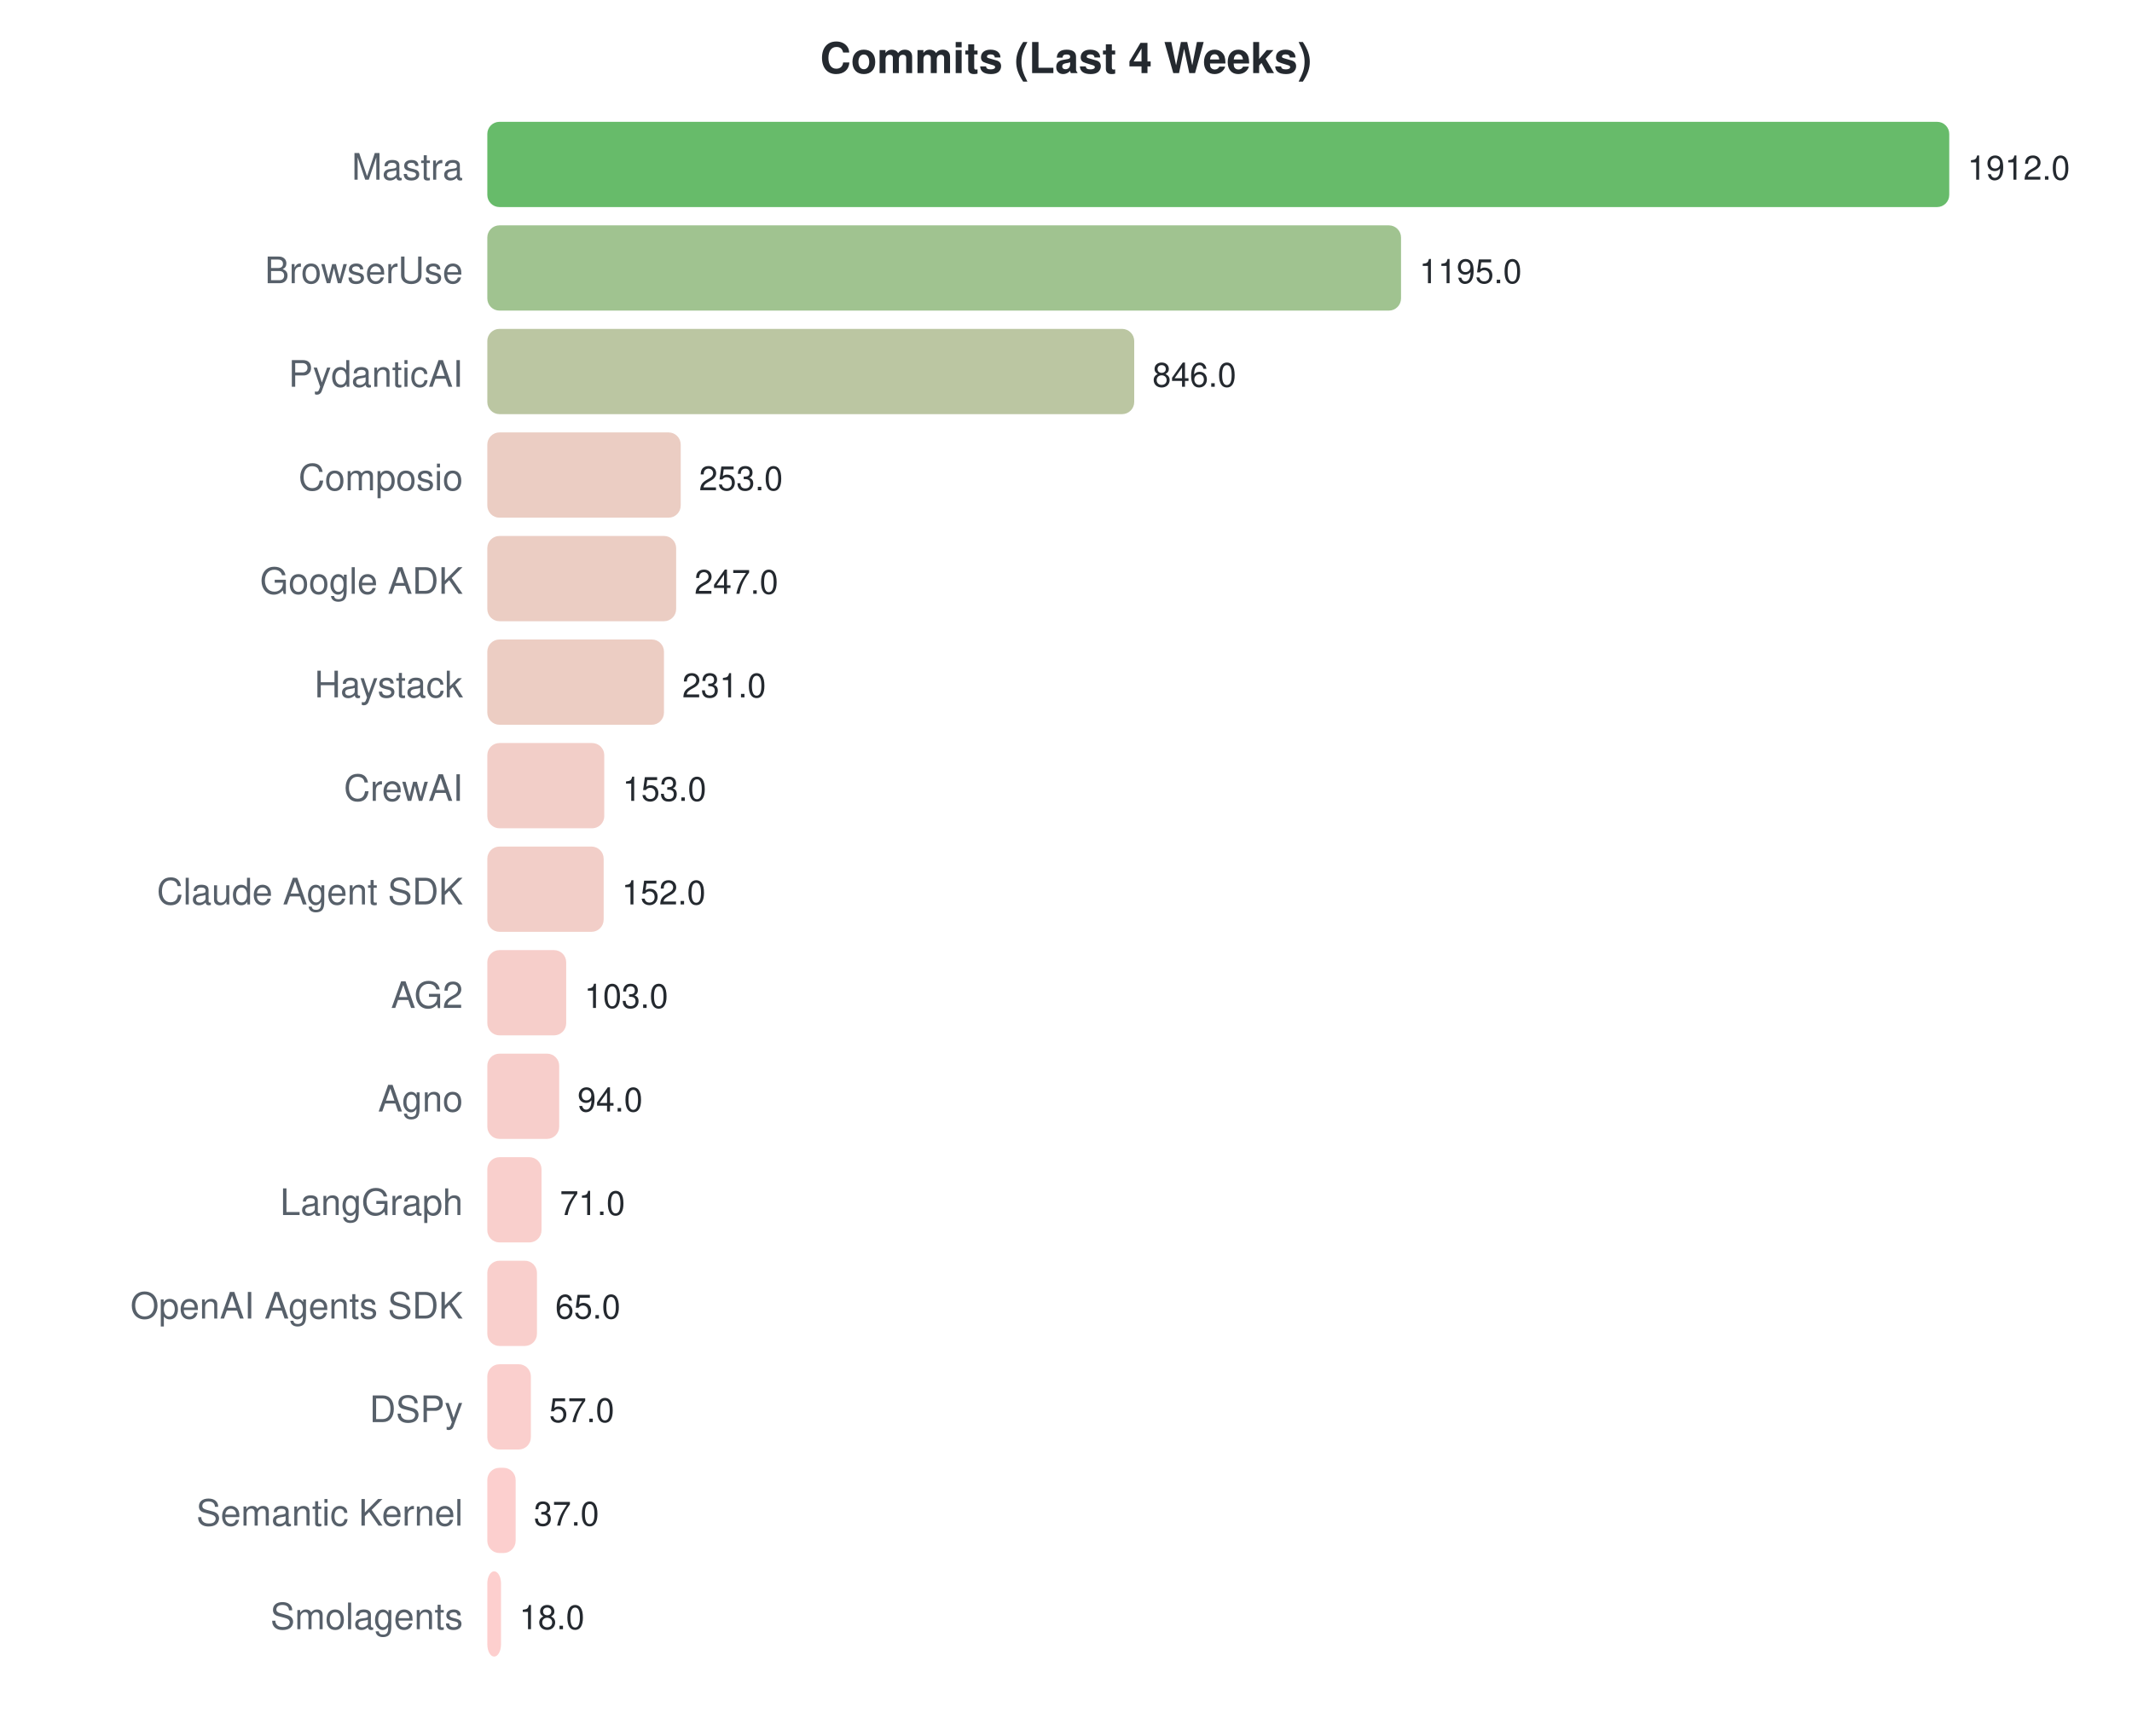
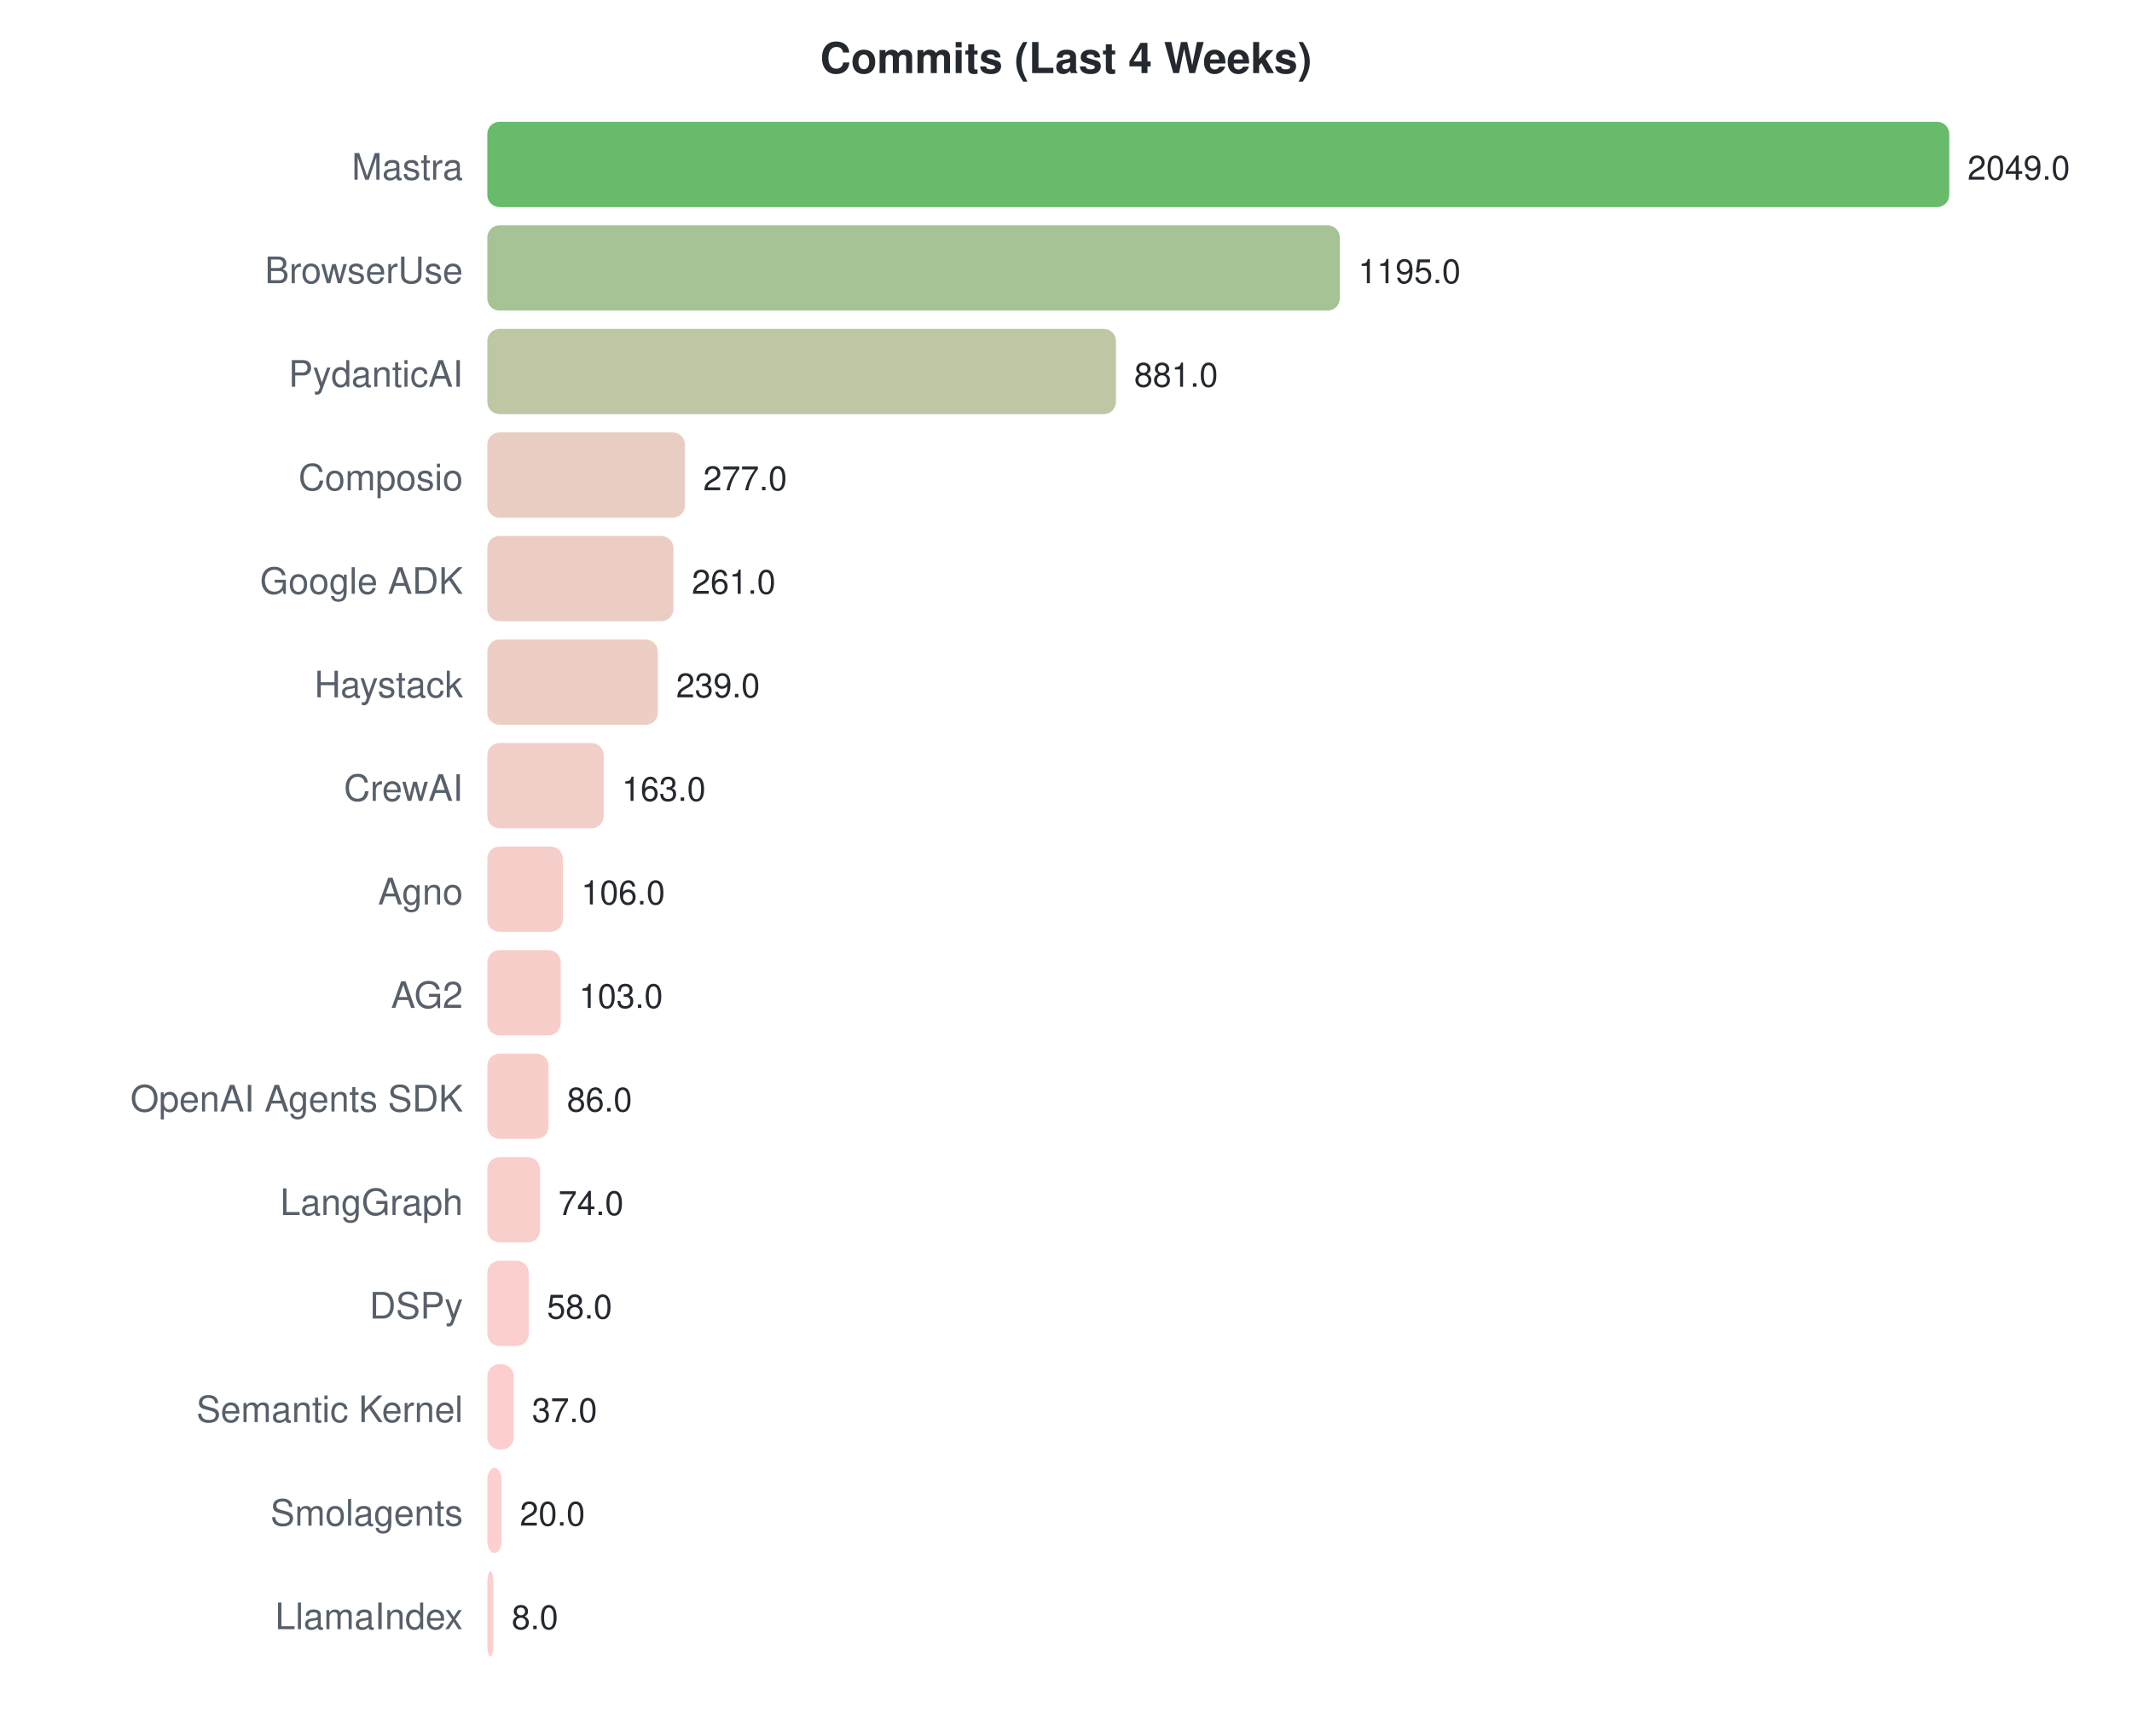
<svg xmlns="http://www.w3.org/2000/svg" width="700" height="570">
  <style>text { font-family: -apple-system, BlinkMacSystemFont, "Segoe UI", Helvetica, Arial, sans-serif; }</style>
  <text x="350" y="24" text-anchor="middle" font-size="14" font-weight="bold" fill="#24292f">Commits (Last 4 Weeks)</text>
  <text x="152" y="59" text-anchor="end" font-size="12" fill="#57606a">Mastra</text>
  <rect x="160" y="40" width="480.0" height="28" rx="4" fill="#4caf50" opacity="0.85" />
-   <text x="646.0" y="59" font-size="11" fill="#24292f">1912.0</text>
+   <text x="646.0" y="59" font-size="11" fill="#24292f">2049.0</text>
  <text x="152" y="93" text-anchor="end" font-size="12" fill="#57606a">BrowserUse</text>
-   <rect x="160" y="74" width="300.0" height="28" rx="4" fill="#8fb87d" opacity="0.85" />
-   <text x="466.0" y="93" font-size="11" fill="#24292f">1195.0</text>
+   <rect x="160" y="74" width="279.9" height="28" rx="4" fill="#96b982" opacity="0.85" />
+   <text x="445.941" y="93" font-size="11" fill="#24292f">1195.0</text>
  <text x="152" y="127" text-anchor="end" font-size="12" fill="#57606a">PydanticAI</text>
-   <rect x="160" y="108" width="212.4" height="28" rx="4" fill="#afbc92" opacity="0.85" />
-   <text x="378.385" y="127" font-size="11" fill="#24292f">846.0</text>
+   <rect x="160" y="108" width="206.4" height="28" rx="4" fill="#b2bd94" opacity="0.85" />
+   <text x="372.384" y="127" font-size="11" fill="#24292f">881.0</text>
  <text x="152" y="161" text-anchor="end" font-size="12" fill="#57606a">Composio</text>
-   <rect x="160" y="142" width="63.5" height="28" rx="4" fill="#e7c4b8" opacity="0.85" />
-   <text x="229.515" y="161" font-size="11" fill="#24292f">253.0</text>
+   <rect x="160" y="142" width="64.9" height="28" rx="4" fill="#e6c4b7" opacity="0.85" />
+   <text x="230.89" y="161" font-size="11" fill="#24292f">277.0</text>
  <text x="152" y="195" text-anchor="end" font-size="12" fill="#57606a">Google ADK</text>
-   <rect x="160" y="176" width="62.0" height="28" rx="4" fill="#e7c4b8" opacity="0.85" />
-   <text x="228.008" y="195" font-size="11" fill="#24292f">247.0</text>
+   <rect x="160" y="176" width="61.1" height="28" rx="4" fill="#e8c4b8" opacity="0.85" />
+   <text x="227.142" y="195" font-size="11" fill="#24292f">261.0</text>
  <text x="152" y="229" text-anchor="end" font-size="12" fill="#57606a">Haystack</text>
-   <rect x="160" y="210" width="58.0" height="28" rx="4" fill="#e9c4b9" opacity="0.85" />
-   <text x="223.992" y="229" font-size="11" fill="#24292f">231.0</text>
+   <rect x="160" y="210" width="56.0" height="28" rx="4" fill="#eac5ba" opacity="0.85" />
+   <text x="221.988" y="229" font-size="11" fill="#24292f">239.0</text>
  <text x="152" y="263" text-anchor="end" font-size="12" fill="#57606a">CrewAI</text>
-   <rect x="160" y="244" width="38.4" height="28" rx="4" fill="#f0c5be" opacity="0.85" />
-   <text x="204.41" y="263" font-size="11" fill="#24292f">153.0</text>
-   <text x="152" y="297" text-anchor="end" font-size="12" fill="#57606a">Claude Agent SDK</text>
-   <rect x="160" y="278" width="38.2" height="28" rx="4" fill="#f0c6be" opacity="0.85" />
-   <text x="204.159" y="297" font-size="11" fill="#24292f">152.0</text>
+   <rect x="160" y="244" width="38.2" height="28" rx="4" fill="#f0c6be" opacity="0.85" />
+   <text x="204.184" y="263" font-size="11" fill="#24292f">163.0</text>
+   <text x="152" y="297" text-anchor="end" font-size="12" fill="#57606a">Agno</text>
+   <rect x="160" y="278" width="24.8" height="28" rx="4" fill="#f5c6c1" opacity="0.85" />
+   <text x="190.832" y="297" font-size="11" fill="#24292f">106.0</text>
  <text x="152" y="331" text-anchor="end" font-size="12" fill="#57606a">AG2</text>
-   <rect x="160" y="312" width="25.9" height="28" rx="4" fill="#f5c6c1" opacity="0.85" />
-   <text x="191.858" y="331" font-size="11" fill="#24292f">103.0</text>
-   <text x="152" y="365" text-anchor="end" font-size="12" fill="#57606a">Agno</text>
-   <rect x="160" y="346" width="23.6" height="28" rx="4" fill="#f6c6c2" opacity="0.85" />
-   <text x="189.598" y="365" font-size="11" fill="#24292f">94.0</text>
+   <rect x="160" y="312" width="24.1" height="28" rx="4" fill="#f6c6c1" opacity="0.85" />
+   <text x="190.129" y="331" font-size="11" fill="#24292f">103.0</text>
+   <text x="152" y="365" text-anchor="end" font-size="12" fill="#57606a">OpenAI Agents SDK</text>
+   <rect x="160" y="346" width="20.1" height="28" rx="4" fill="#f7c6c2" opacity="0.85" />
+   <text x="186.146" y="365" font-size="11" fill="#24292f">86.0</text>
  <text x="152" y="399" text-anchor="end" font-size="12" fill="#57606a">LangGraph</text>
-   <rect x="160" y="380" width="17.8" height="28" rx="4" fill="#f8c7c3" opacity="0.85" />
-   <text x="183.824" y="399" font-size="11" fill="#24292f">71.0</text>
-   <text x="152" y="433" text-anchor="end" font-size="12" fill="#57606a">OpenAI Agents SDK</text>
-   <rect x="160" y="414" width="16.3" height="28" rx="4" fill="#f8c7c3" opacity="0.85" />
-   <text x="182.318" y="433" font-size="11" fill="#24292f">65.0</text>
-   <text x="152" y="467" text-anchor="end" font-size="12" fill="#57606a">DSPy</text>
-   <rect x="160" y="448" width="14.3" height="28" rx="4" fill="#f9c7c4" opacity="0.85" />
-   <text x="180.31" y="467" font-size="11" fill="#24292f">57.0</text>
-   <text x="152" y="501" text-anchor="end" font-size="12" fill="#57606a">Semantic Kernel</text>
-   <rect x="160" y="482" width="9.3" height="28" rx="4" fill="#fbc7c5" opacity="0.85" />
-   <text x="175.289" y="501" font-size="11" fill="#24292f">37.0</text>
-   <text x="152" y="535" text-anchor="end" font-size="12" fill="#57606a">Smolagents</text>
-   <rect x="160" y="516" width="4.5" height="28" rx="4" fill="#fdc7c6" opacity="0.85" />
-   <text x="170.519" y="535" font-size="11" fill="#24292f">18.0</text>
+   <rect x="160" y="380" width="17.3" height="28" rx="4" fill="#f8c7c3" opacity="0.85" />
+   <text x="183.335" y="399" font-size="11" fill="#24292f">74.0</text>
+   <text x="152" y="433" text-anchor="end" font-size="12" fill="#57606a">DSPy</text>
+   <rect x="160" y="414" width="13.6" height="28" rx="4" fill="#f9c7c4" opacity="0.85" />
+   <text x="179.587" y="433" font-size="11" fill="#24292f">58.0</text>
+   <text x="152" y="467" text-anchor="end" font-size="12" fill="#57606a">Semantic Kernel</text>
+   <rect x="160" y="448" width="8.7" height="28" rx="4" fill="#fbc7c5" opacity="0.85" />
+   <text x="174.668" y="467" font-size="11" fill="#24292f">37.0</text>
+   <text x="152" y="501" text-anchor="end" font-size="12" fill="#57606a">Smolagents</text>
+   <rect x="160" y="482" width="4.7" height="28" rx="4" fill="#fdc7c6" opacity="0.85" />
+   <text x="170.685" y="501" font-size="11" fill="#24292f">20.0</text>
+   <text x="152" y="535" text-anchor="end" font-size="12" fill="#57606a">LlamaIndex</text>
+   <rect x="160" y="516" width="2.0" height="28" rx="4" fill="#fec7c7" opacity="0.85" />
+   <text x="168" y="535" font-size="11" fill="#24292f">8.0</text>
</svg>
